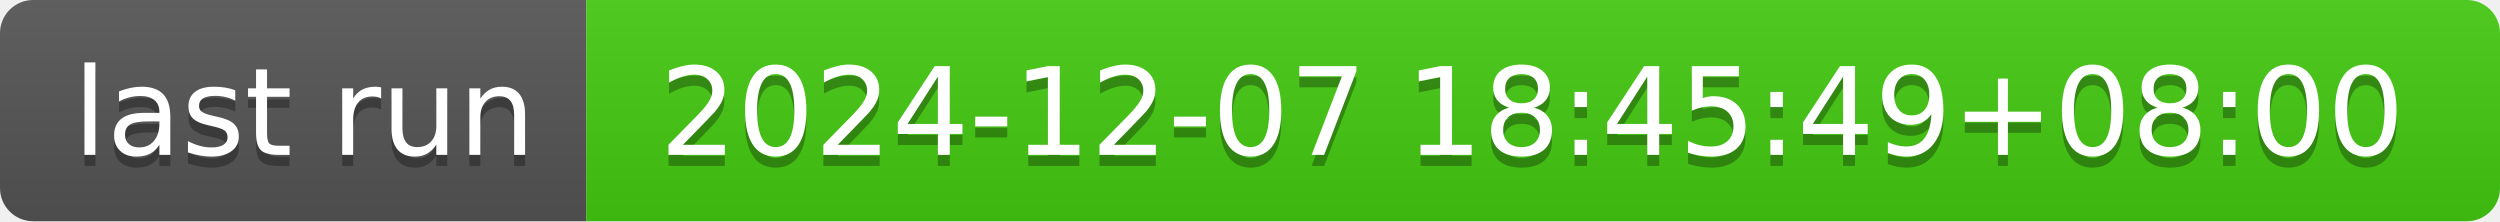
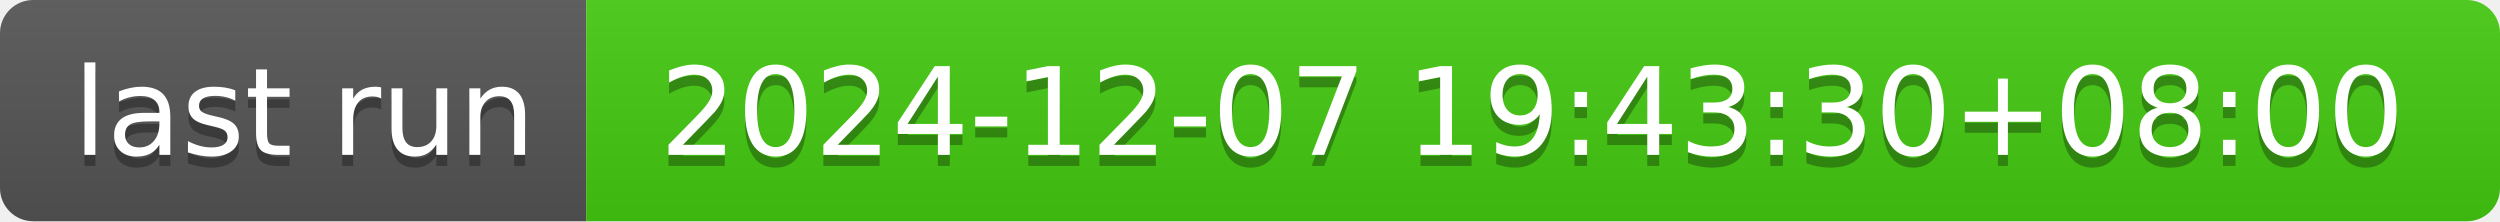
- <svg xmlns="http://www.w3.org/2000/svg" width="226" height="20" role="img" aria-label="last run: 2024-12-07 18:45:49+08:00">
+ <svg xmlns="http://www.w3.org/2000/svg" width="226" height="20" role="img" aria-label="last run: 2024-12-07 19:43:30+08:00">
  <linearGradient id="s" x2="0" y2="100%">
    <stop offset="0" stop-color="#bbb" stop-opacity=".1" />
    <stop offset="1" stop-opacity=".1" />
  </linearGradient>
  <clipPath id="r">
    <rect width="226" height="20" rx="3" fill="#fff" />
  </clipPath>
  <g clip-path="url(#r)">
    <rect width="53" height="20" fill="#555" />
    <rect x="53" width="173" height="20" fill="#4c1" />
    <rect width="226" height="20" fill="url(#s)" />
  </g>
  <g fill="#fff" text-anchor="middle" font-family="Verdana,Geneva,DejaVu Sans,sans-serif" text-rendering="geometricPrecision" font-size="110">
    <text aria-hidden="true" x="275" y="150" fill="#010101" fill-opacity=".3" transform="scale(.1)" textLength="430">last run</text>
    <text x="275" y="140" transform="scale(.1)" fill="#fff" textLength="430">last run</text>
-     <text aria-hidden="true" x="1385" y="150" fill="#010101" fill-opacity=".3" transform="scale(.1)" textLength="1630">2024-12-07 18:45:49+08:00</text>
-     <text x="1385" y="140" transform="scale(.1)" fill="#fff" textLength="1630">2024-12-07 18:45:49+08:00</text>
+     <text aria-hidden="true" x="1385" y="150" fill="#010101" fill-opacity=".3" transform="scale(.1)" textLength="1630">2024-12-07 19:43:30+08:00</text>
+     <text x="1385" y="140" transform="scale(.1)" fill="#fff" textLength="1630">2024-12-07 19:43:30+08:00</text>
  </g>
</svg>
